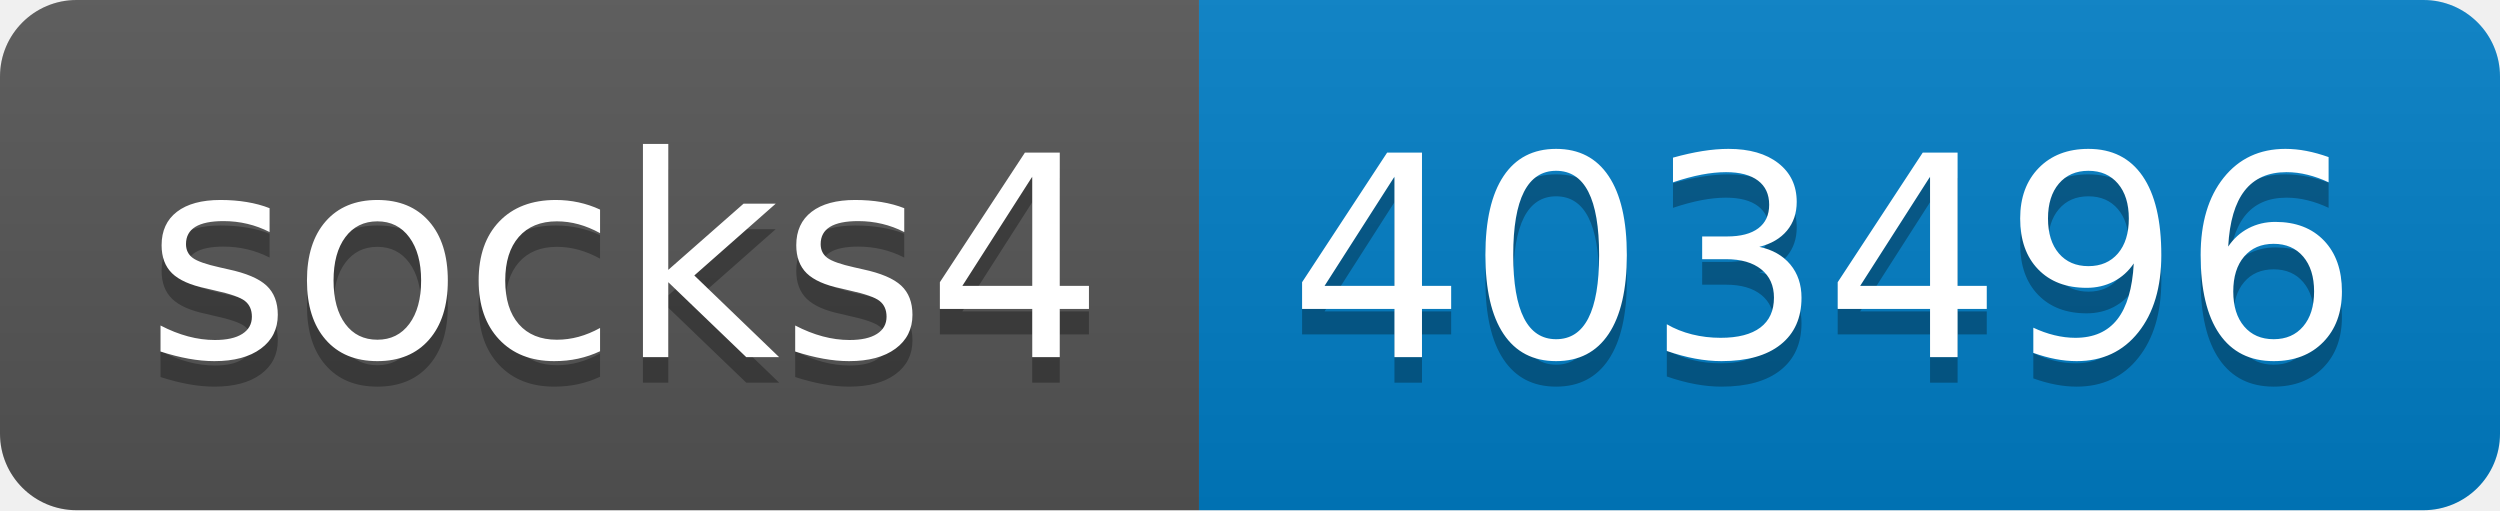
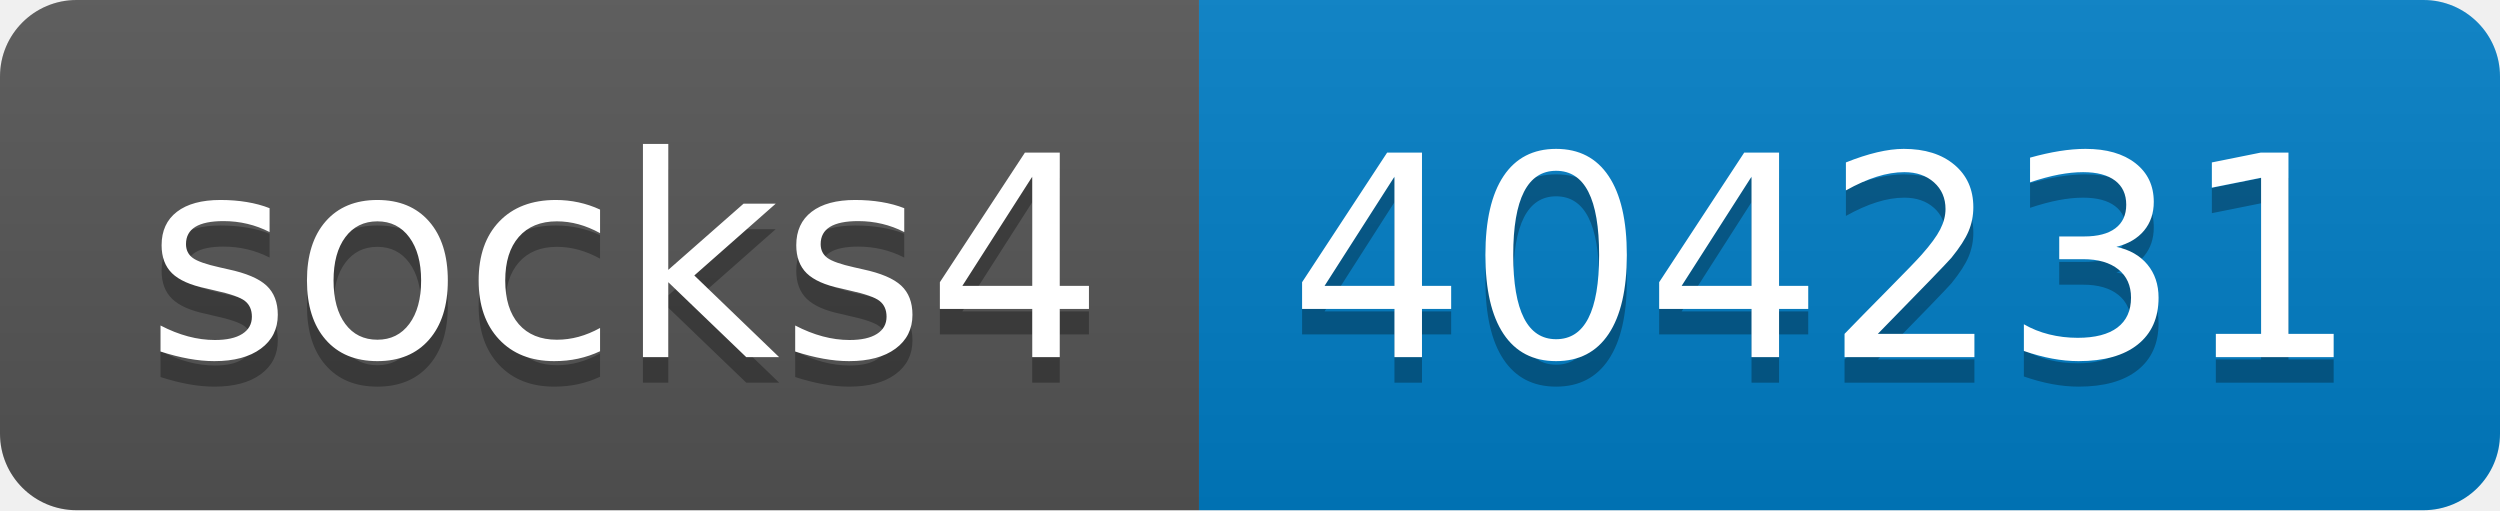
- <svg xmlns="http://www.w3.org/2000/svg" width="98" height="20" role="img" aria-label="socks4: 403496">
+ <svg xmlns="http://www.w3.org/2000/svg" width="98" height="20" role="img" aria-label="socks4: 404231">
  <linearGradient id="s" x2="0" y2="100%">
    <stop offset="0" stop-color="#bbb" stop-opacity=".1" />
    <stop offset="1" stop-opacity=".1" />
  </linearGradient>
  <clipPath id="r">
    <rect width="98" height="20" rx="3" fill="#fff" />
  </clipPath>
  <g clip-path="url(#r)">
    <rect width="47" height="20" fill="#555" />
    <rect x="47" width="51" height="20" fill="#007ec6" />
    <rect width="98" height="20" fill="url(#s)" />
  </g>
  <g fill="#fff" text-anchor="middle" font-family="Verdana,Geneva,DejaVu Sans,sans-serif" text-rendering="geometricPrecision" font-size="110">
    <text aria-hidden="true" x="245" y="150" fill="#010101" fill-opacity=".3" transform="scale(.1)" textLength="370">socks4</text>
    <text x="245" y="140" transform="scale(.1)" fill="#fff" textLength="370">socks4</text>
-     <text aria-hidden="true" x="715" y="150" fill="#010101" fill-opacity=".3" transform="scale(.1)" textLength="410">403496</text>
-     <text x="715" y="140" transform="scale(.1)" fill="#fff" textLength="410">403496</text>
+     <text aria-hidden="true" x="715" y="150" fill="#010101" fill-opacity=".3" transform="scale(.1)" textLength="410">404231</text>
+     <text x="715" y="140" transform="scale(.1)" fill="#fff" textLength="410">404231</text>
  </g>
</svg>
